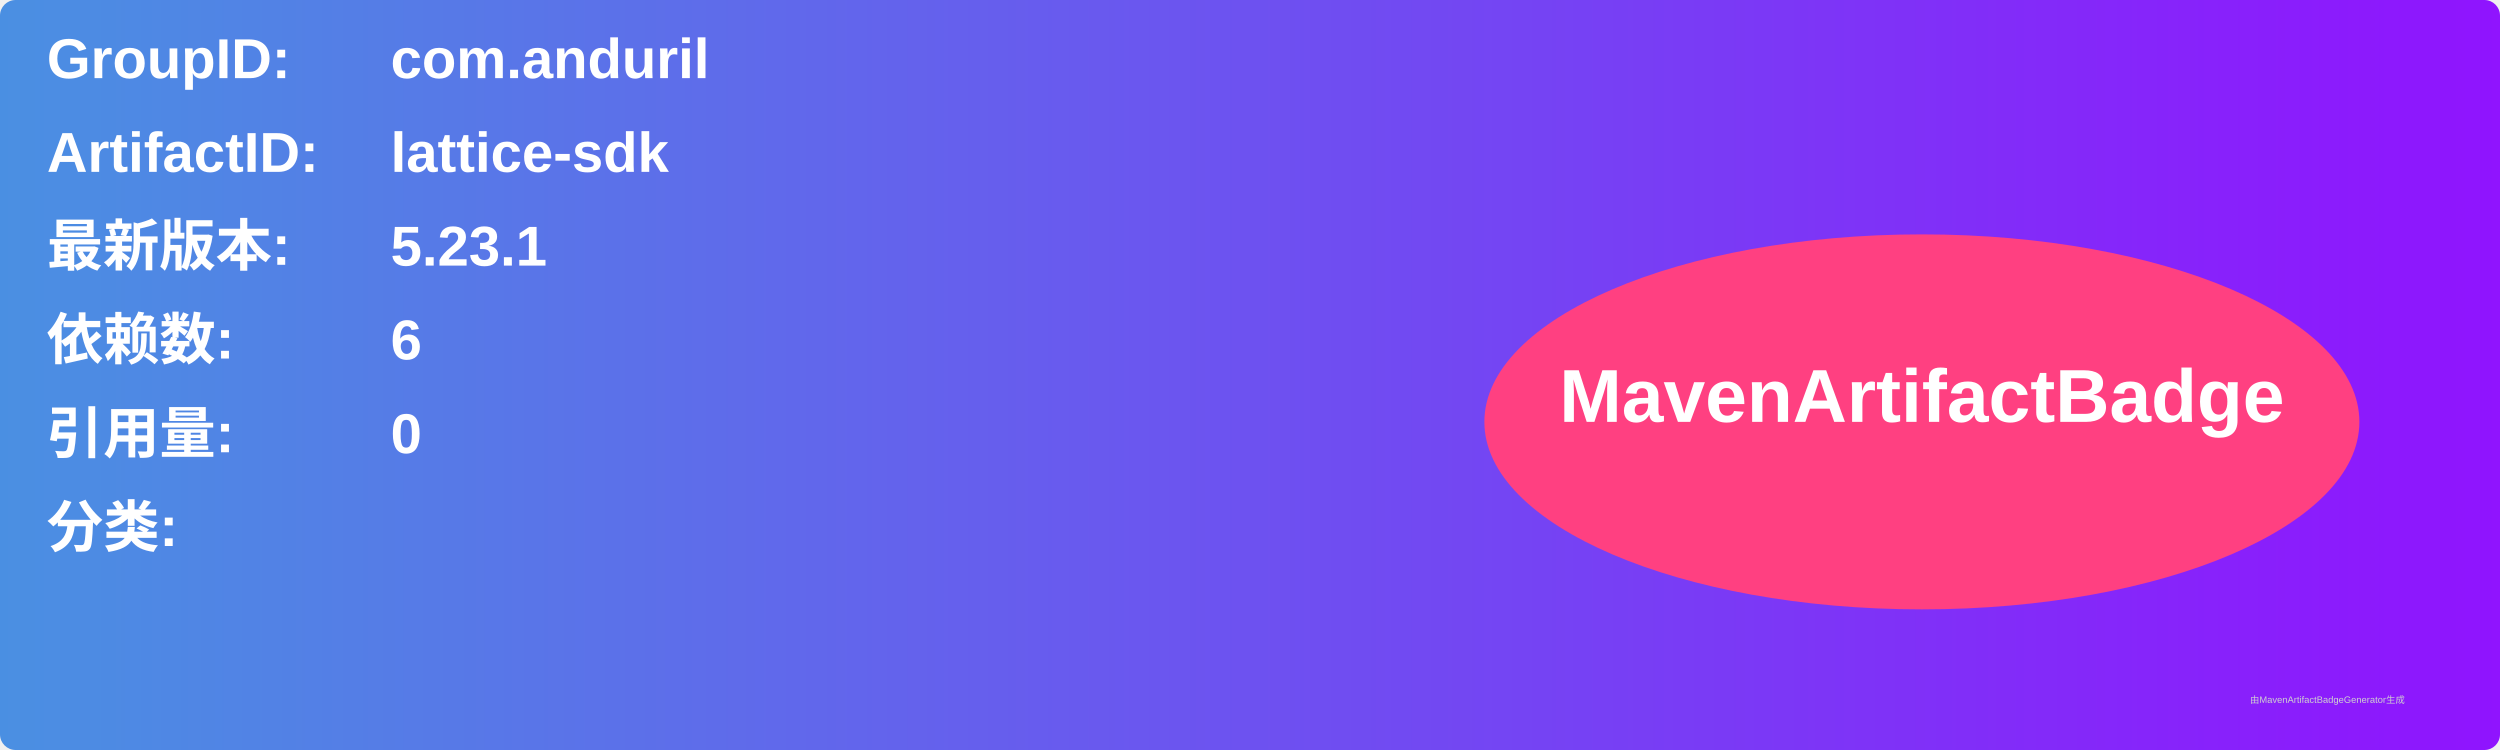
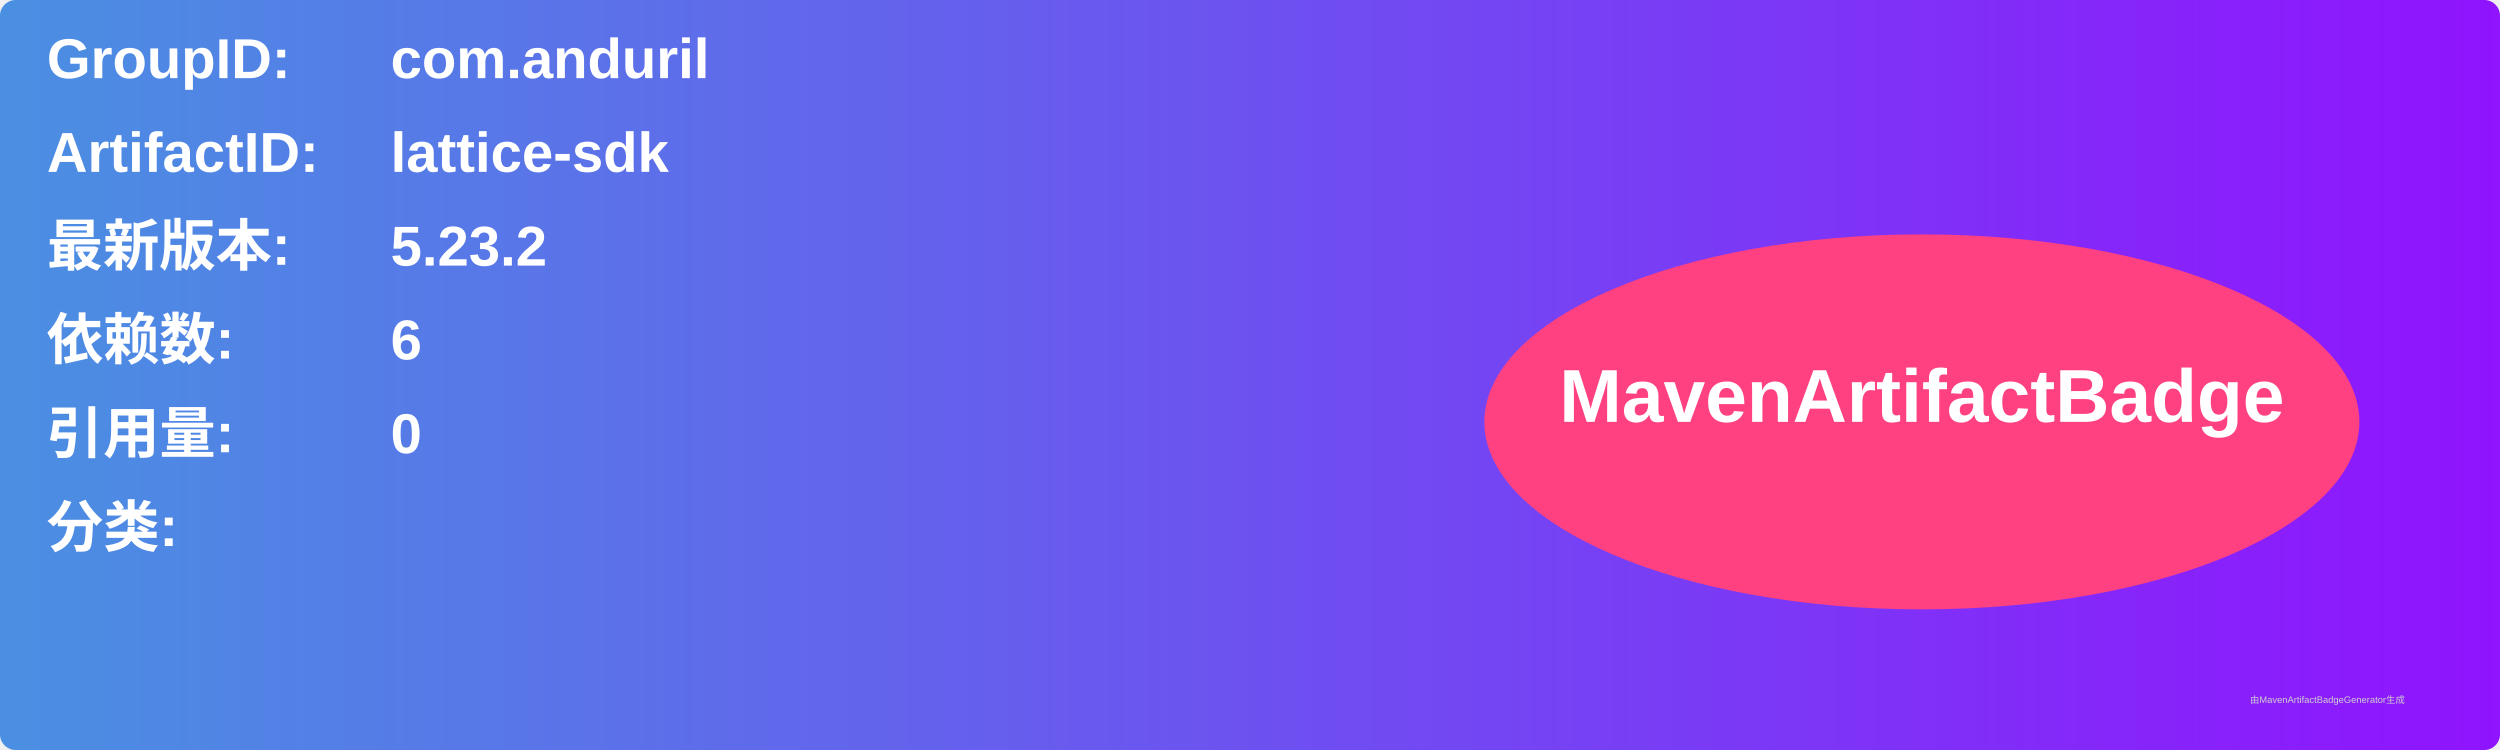
<svg xmlns="http://www.w3.org/2000/svg" width="800" height="240" viewBox="0 0 800 240">
  <linearGradient id="grad" x1="0%" y1="0%" x2="100%" y2="0%">
    <stop offset="0%" stop-color="#4a90e2" />
    <stop offset="100%" stop-color="#9013fe" />
  </linearGradient>
  <rect width="100%" height="100%" rx="5" ry="5" fill="url(#grad)" />
  <g transform="translate(15, 15)">
    <text x="0" y="10" font-family="Arial" font-size="18" fill="white" font-weight="bold" width="260">GroupID:</text>
    <text x="110" y="10" font-family="Arial" font-size="18" fill="white" font-weight="bold" width="460">com.anduril</text>
    <text x="0" y="40" font-family="Arial" font-size="18" fill="white" font-weight="bold" width="260">ArtifactID:</text>
    <text x="110" y="40" font-family="Arial" font-size="18" fill="white" font-weight="bold" width="460">lattice-sdk</text>
    <text x="0" y="70" font-family="Arial" font-size="18" fill="white" font-weight="bold">最新版本:</text>
    <text x="110" y="70" font-family="Arial" font-size="18" fill="white" font-weight="bold">
-       <tspan font-weight="bold">5.23.1</tspan>
+       <tspan font-weight="bold">5.23.2</tspan>
    </text>
    <text x="0" y="100" font-family="Arial" font-size="18" fill="white" font-weight="bold">依赖数: </text>
    <text x="110" y="100" font-family="Arial" font-size="18" fill="white">
      <tspan font-weight="bold">6</tspan>
    </text>
    <text x="0" y="130" font-family="Arial" font-size="18" fill="white" font-weight="bold">引用量: </text>
    <text x="110" y="130" font-family="Arial" font-size="18" fill="white">
      <tspan font-weight="bold">0</tspan>
    </text>
    <text x="0" y="160" font-family="Arial" font-size="18" fill="white" font-weight="bold">分类:</text>
    <text x="10" y="190" font-family="Arial" font-size="10" fill="white">
      <tspan font-weight="bold" />
    </text>
    <ellipse cx="600" cy="120" rx="140" ry="60" fill="#ff4081" />
    <text x="600" y="120" text-anchor="middle" font-family="Arial" font-size="24" fill="white" font-weight="bold">MavenArtifactBadge</text>
  </g>
  <text x="720" y="225" font-family="Arial" font-size="3" fill="#d0d0d0">由MavenArtifactBadgeGenerator生成</text>
</svg>
